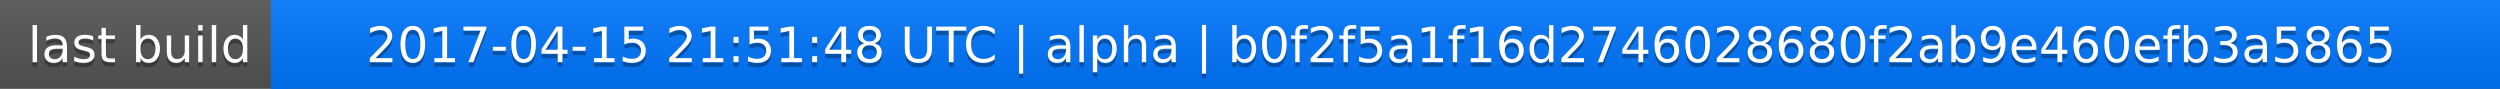
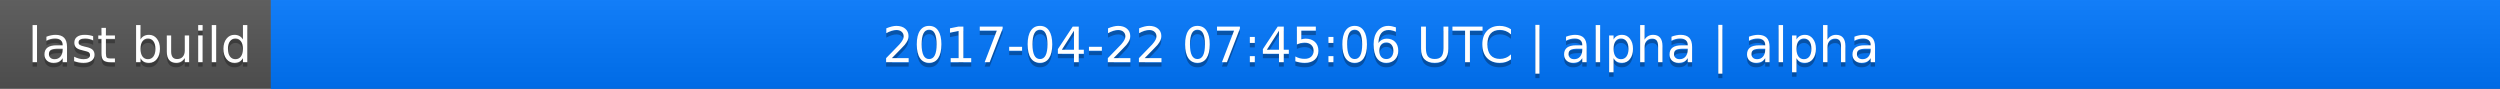
<svg xmlns="http://www.w3.org/2000/svg" width="563" height="20">
  <linearGradient id="a" x2="0" y2="100%">
    <stop offset="0" stop-color="#bbb" stop-opacity=".1" />
    <stop offset="1" stop-opacity=".1" />
  </linearGradient>
  <rect rx="0" width="563" height="20" fill="#555" />
  <rect rx="0" x="61" width="502" height="20" fill="#07f" />
  <path fill="#07f" d="M61 0h4v20h-4z" />
  <rect rx="0" width="563" height="20" fill="url(#a)" />
  <g fill="#fff" text-anchor="middle" font-family="DejaVu Sans,Verdana,Geneva,sans-serif" font-size="11">
    <text x="31.5" y="15" fill="#010101" fill-opacity=".3">last build</text>
    <text x="31.5" y="14">last build</text>
-     <text x="311" y="15" fill="#010101" fill-opacity=".3">2017-04-15 21:51:48 UTC | alpha | b0f2f5a1f16d2746028680f2ab9e460efb3a5865</text>
-     <text x="311" y="14">2017-04-15 21:51:48 UTC | alpha | b0f2f5a1f16d2746028680f2ab9e460efb3a5865</text>
+     <text x="311" y="15" fill="#010101" fill-opacity=".3">2017-04-22 07:45:06 UTC | alpha | alpha</text>
+     <text x="311" y="14">2017-04-22 07:45:06 UTC | alpha | alpha</text>
  </g>
</svg>
